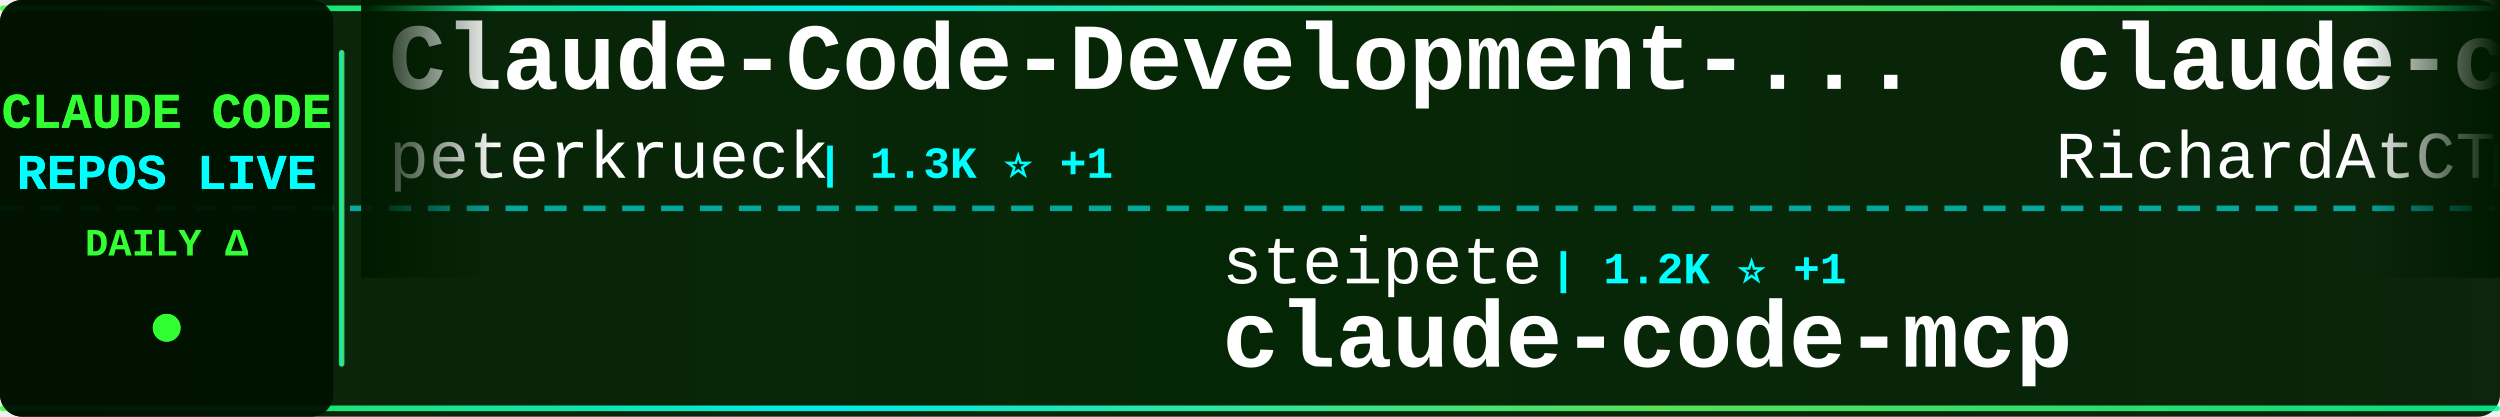
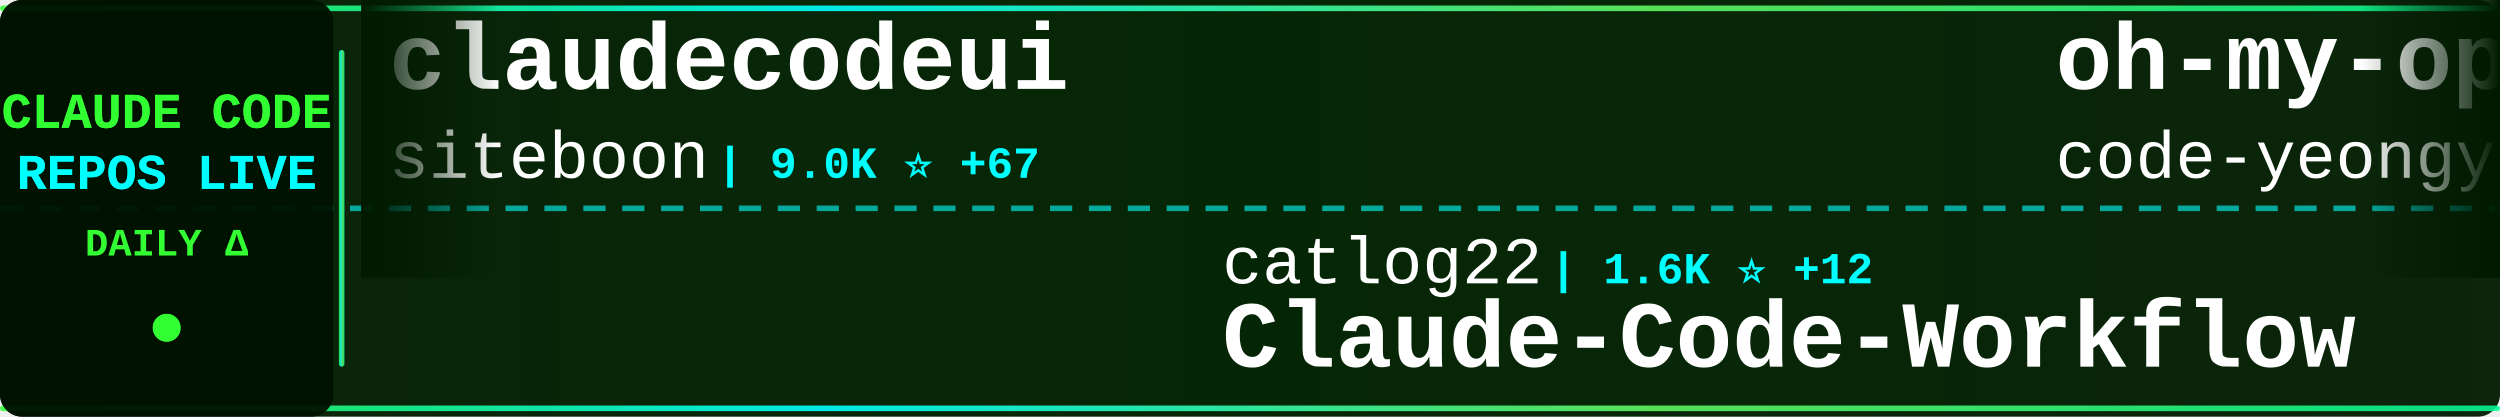
<svg xmlns="http://www.w3.org/2000/svg" width="900" height="150">
  <defs>
    <linearGradient id="tickerBg" x1="0%" y1="0%" x2="100%" y2="0%">
      <stop offset="0%" style="stop-color:#001a00;stop-opacity:0.95" />
      <stop offset="50%" style="stop-color:#002200;stop-opacity:0.98" />
      <stop offset="100%" style="stop-color:#001a00;stop-opacity:0.95" />
    </linearGradient>
    <linearGradient id="borderGrad" x1="0%" y1="0%" x2="100%" y2="0%">
      <stop offset="0%" style="stop-color:#33ff33;stop-opacity:0.85">
        <animate attributeName="stop-opacity" values="0.85;1;0.85" dur="2s" repeatCount="indefinite" />
      </stop>
      <stop offset="33%" style="stop-color:#00ffff;stop-opacity:0.9">
        <animate attributeName="stop-opacity" values="0.9;1;0.9" dur="2.2s" repeatCount="indefinite" />
      </stop>
      <stop offset="66%" style="stop-color:#66ff66;stop-opacity:0.85">
        <animate attributeName="stop-opacity" values="0.85;1;0.85" dur="1.8s" repeatCount="indefinite" />
      </stop>
      <stop offset="100%" style="stop-color:#00ff99;stop-opacity:0.85">
        <animate attributeName="stop-opacity" values="0.85;1;0.85" dur="2s" repeatCount="indefinite" />
      </stop>
    </linearGradient>
    <filter id="textGlow">
      <feGaussianBlur stdDeviation="0.1" result="coloredBlur" />
      <feMerge>
        <feMergeNode in="coloredBlur" />
        <feMergeNode in="SourceGraphic" />
      </feMerge>
    </filter>
    <filter id="metricGlow">
      <feGaussianBlur stdDeviation="0.2" result="coloredBlur" />
      <feMerge>
        <feMergeNode in="coloredBlur" />
        <feMergeNode in="SourceGraphic" />
      </feMerge>
    </filter>
    <linearGradient id="leftFade" x1="0%" y1="0%" x2="100%" y2="0%">
      <stop offset="0%" style="stop-color:#001a00;stop-opacity:1" />
      <stop offset="100%" style="stop-color:#001a00;stop-opacity:0" />
    </linearGradient>
    <linearGradient id="rightFade" x1="0%" y1="0%" x2="100%" y2="0%">
      <stop offset="0%" style="stop-color:#001a00;stop-opacity:0" />
      <stop offset="100%" style="stop-color:#001a00;stop-opacity:1" />
    </linearGradient>
  </defs>
  <rect width="900" height="150" fill="url(#tickerBg)" rx="8" />
  <rect x="0" y="2" width="900" height="2" fill="url(#borderGrad)" rx="1" />
  <rect x="0" y="146" width="900" height="2" fill="url(#borderGrad)" rx="1" />
  <line x1="0" y1="75" x2="900" y2="75" stroke="#00ffff" stroke-width="2" stroke-dasharray="8 6" opacity="0.6" />
  <rect x="0" y="0" width="120" height="150" fill="#001100" opacity="0.95" rx="8" />
  <text x="60" y="46" font-family="'Courier New', monospace" font-size="18" font-weight="bold" fill="#33ff33" text-anchor="middle" filter="url(#textGlow)">
    CLAUDE CODE
  </text>
  <text x="60" y="68" font-family="'Courier New', monospace" font-size="18" font-weight="bold" fill="#00ffff" text-anchor="middle" filter="url(#textGlow)">
    REPOS LIVE
  </text>
  <text x="60" y="92" font-family="'Courier New', monospace" font-size="14" font-weight="bold" fill="#33ff33" text-anchor="middle">
    DAILY Δ
  </text>
  <circle cx="60" cy="118" r="5" fill="#33ff33" filter="url(#metricGlow)">
    <animate attributeName="r" values="4;6;4" dur="1.5s" repeatCount="indefinite" />
    <animate attributeName="opacity" values="0.6;1;0.6" dur="1.5s" repeatCount="indefinite" />
  </circle>
  <rect x="122" y="18" width="2" height="114" fill="url(#borderGrad)" rx="1" />
  <clipPath id="tickerClip">
    <rect x="130" y="0" width="770" height="150" />
  </clipPath>
  <g clip-path="url(#tickerClip)">
    <g id="tickerItems">
      <animateTransform attributeName="transform" attributeType="XML" type="translate" from="0 0" to="-3000 0" dur="54s" repeatCount="indefinite" />
      <g transform="translate(0, 0)">
-         <text x="140" y="32" font-family="'Courier New', monospace" font-size="34" font-weight="bold" fill="#ffffff">Claude-Code-Development-...</text>
-         <text x="140" y="64" font-family="'Courier New', monospace" font-size="24" font-weight="normal" fill="#ffffff" opacity="1.0">peterkrueck</text>
-         <text x="294" y="64" font-family="'Courier New', monospace" font-size="16" font-weight="bold" fill="#00ffff"> | 1.3K ⭐ +1</text>
+         <text x="140" y="32" font-family="'Courier New', monospace" font-size="34" font-weight="bold" fill="#ffffff">claudecodeui</text>
+         <text x="140" y="64" font-family="'Courier New', monospace" font-size="24" font-weight="normal" fill="#ffffff" opacity="1.0">siteboon</text>
+         <text x="258" y="64" font-family="'Courier New', monospace" font-size="16" font-weight="bold" fill="#00ffff"> | 9.0K ⭐ +67</text>
      </g>
      <g transform="translate(300, 0)">
-         <text x="140" y="102" font-family="'Courier New', monospace" font-size="24" font-weight="normal" fill="#ffffff" opacity="1.0">steipete</text>
-         <text x="258" y="102" font-family="'Courier New', monospace" font-size="16" font-weight="bold" fill="#00ffff"> | 1.2K ⭐ +1</text>
-         <text x="140" y="132" font-family="'Courier New', monospace" font-size="34" font-weight="bold" fill="#ffffff">claude-code-mcp</text>
+         <text x="140" y="102" font-family="'Courier New', monospace" font-size="24" font-weight="normal" fill="#ffffff" opacity="1.0">catlog22</text>
+         <text x="258" y="102" font-family="'Courier New', monospace" font-size="16" font-weight="bold" fill="#00ffff"> | 1.6K ⭐ +12</text>
+         <text x="140" y="132" font-family="'Courier New', monospace" font-size="34" font-weight="bold" fill="#ffffff">Claude-Code-Workflow</text>
      </g>
      <g transform="translate(600, 0)">
-         <text x="140" y="32" font-family="'Courier New', monospace" font-size="34" font-weight="bold" fill="#ffffff">claude-code-telegram</text>
-         <text x="140" y="64" font-family="'Courier New', monospace" font-size="24" font-weight="normal" fill="#ffffff" opacity="1.0">RichardAtCT</text>
-         <text x="294" y="64" font-family="'Courier New', monospace" font-size="16" font-weight="bold" fill="#00ffff"> | 2.2K ⭐ +9</text>
+         <text x="140" y="32" font-family="'Courier New', monospace" font-size="34" font-weight="bold" fill="#ffffff">oh-my-openagent</text>
+         <text x="140" y="64" font-family="'Courier New', monospace" font-size="24" font-weight="normal" fill="#ffffff" opacity="1.0">code-yeongyu</text>
+         <text x="306" y="64" font-family="'Courier New', monospace" font-size="16" font-weight="bold" fill="#00ffff"> | 43.7K ⭐ +372</text>
      </g>
      <g transform="translate(900, 0)">
-         <text x="140" y="102" font-family="'Courier New', monospace" font-size="24" font-weight="normal" fill="#ffffff" opacity="1.0">router-for-me</text>
-         <text x="318" y="102" font-family="'Courier New', monospace" font-size="16" font-weight="bold" fill="#00ffff"> | 20.2K ⭐ +326</text>
-         <text x="140" y="132" font-family="'Courier New', monospace" font-size="34" font-weight="bold" fill="#ffffff">CLIProxyAPI</text>
+         <text x="140" y="102" font-family="'Courier New', monospace" font-size="24" font-weight="normal" fill="#ffffff" opacity="1.0">0xfurai</text>
+         <text x="246" y="102" font-family="'Courier New', monospace" font-size="16" font-weight="bold" fill="#00ffff"> | 797 ⭐ +2</text>
+         <text x="140" y="132" font-family="'Courier New', monospace" font-size="34" font-weight="bold" fill="#ffffff">claude-code-subagents</text>
      </g>
      <g transform="translate(1200, 0)">
-         <text x="140" y="32" font-family="'Courier New', monospace" font-size="34" font-weight="bold" fill="#ffffff">claude-code-pm-course</text>
-         <text x="140" y="64" font-family="'Courier New', monospace" font-size="24" font-weight="normal" fill="#ffffff" opacity="1.0">carlvellotti</text>
-         <text x="306" y="64" font-family="'Courier New', monospace" font-size="16" font-weight="bold" fill="#00ffff"> | 1.7K ⭐ +6</text>
+         <text x="140" y="32" font-family="'Courier New', monospace" font-size="34" font-weight="bold" fill="#ffffff">claude-code-settings</text>
+         <text x="140" y="64" font-family="'Courier New', monospace" font-size="24" font-weight="normal" fill="#ffffff" opacity="1.0">feiskyer</text>
+         <text x="258" y="64" font-family="'Courier New', monospace" font-size="16" font-weight="bold" fill="#00ffff"> | 1.4K ⭐ +7</text>
      </g>
      <g transform="translate(1500, 0)">
-         <text x="140" y="102" font-family="'Courier New', monospace" font-size="24" font-weight="normal" fill="#ffffff" opacity="1.0">farion1231</text>
-         <text x="282" y="102" font-family="'Courier New', monospace" font-size="16" font-weight="bold" fill="#00ffff"> | 33.6K ⭐ +569</text>
-         <text x="140" y="132" font-family="'Courier New', monospace" font-size="34" font-weight="bold" fill="#ffffff">cc-switch</text>
+         <text x="140" y="102" font-family="'Courier New', monospace" font-size="24" font-weight="normal" fill="#ffffff" opacity="1.0">lyconear</text>
+         <text x="258" y="102" font-family="'Courier New', monospace" font-size="16" font-weight="bold" fill="#00ffff"> | 4 ⭐</text>
+         <text x="140" y="132" font-family="'Courier New', monospace" font-size="34" font-weight="bold" fill="#ffffff">Claude-Code</text>
      </g>
      <g transform="translate(1800, 0)">
-         <text x="140" y="32" font-family="'Courier New', monospace" font-size="34" font-weight="bold" fill="#ffffff">claude-code-base-action</text>
-         <text x="140" y="64" font-family="'Courier New', monospace" font-size="24" font-weight="normal" fill="#ffffff" opacity="1.0">anthropics</text>
-         <text x="282" y="64" font-family="'Courier New', monospace" font-size="16" font-weight="bold" fill="#00ffff"> | 654 ⭐ +32</text>
+         <text x="140" y="32" font-family="'Courier New', monospace" font-size="34" font-weight="bold" fill="#ffffff">claude-task-master</text>
+         <text x="140" y="64" font-family="'Courier New', monospace" font-size="24" font-weight="normal" fill="#ffffff" opacity="1.0">eyaltoledano</text>
+         <text x="306" y="64" font-family="'Courier New', monospace" font-size="16" font-weight="bold" fill="#00ffff"> | 26.2K ⭐ +35</text>
      </g>
      <g transform="translate(2100, 0)">
+         <text x="140" y="102" font-family="'Courier New', monospace" font-size="24" font-weight="normal" fill="#ffffff" opacity="1.0">revfactory</text>
+         <text x="282" y="102" font-family="'Courier New', monospace" font-size="16" font-weight="bold" fill="#00ffff"> | 765 ⭐ +1</text>
+         <text x="140" y="132" font-family="'Courier New', monospace" font-size="34" font-weight="bold" fill="#ffffff">claude-code-mastering</text>
+       </g>
+       <g transform="translate(2400, 0)">
+         <text x="140" y="32" font-family="'Courier New', monospace" font-size="34" font-weight="bold" fill="#ffffff">claude-agent-sdk-demos</text>
+         <text x="140" y="64" font-family="'Courier New', monospace" font-size="24" font-weight="normal" fill="#ffffff" opacity="1.0">anthropics</text>
+         <text x="282" y="64" font-family="'Courier New', monospace" font-size="16" font-weight="bold" fill="#00ffff"> | 1.9K ⭐ +62</text>
+       </g>
+       <g transform="translate(2700, 0)">
+         <text x="140" y="102" font-family="'Courier New', monospace" font-size="24" font-weight="normal" fill="#ffffff" opacity="1.0">Njengah</text>
+         <text x="246" y="102" font-family="'Courier New', monospace" font-size="16" font-weight="bold" fill="#00ffff"> | 1.5K ⭐ +8</text>
+         <text x="140" y="132" font-family="'Courier New', monospace" font-size="34" font-weight="bold" fill="#ffffff">claude-code-cheat-sheet</text>
+       </g>
+       <g transform="translate(3000, 0)">
+         <text x="140" y="32" font-family="'Courier New', monospace" font-size="34" font-weight="bold" fill="#ffffff">claudecodeui</text>
+         <text x="140" y="64" font-family="'Courier New', monospace" font-size="24" font-weight="normal" fill="#ffffff" opacity="1.0">siteboon</text>
+         <text x="258" y="64" font-family="'Courier New', monospace" font-size="16" font-weight="bold" fill="#00ffff"> | 9.0K ⭐ +67</text>
+       </g>
+       <g transform="translate(3300, 0)">
        <text x="140" y="102" font-family="'Courier New', monospace" font-size="24" font-weight="normal" fill="#ffffff" opacity="1.0">catlog22</text>
-         <text x="258" y="102" font-family="'Courier New', monospace" font-size="16" font-weight="bold" fill="#00ffff"> | 1.6K ⭐ +7</text>
+         <text x="258" y="102" font-family="'Courier New', monospace" font-size="16" font-weight="bold" fill="#00ffff"> | 1.6K ⭐ +12</text>
        <text x="140" y="132" font-family="'Courier New', monospace" font-size="34" font-weight="bold" fill="#ffffff">Claude-Code-Workflow</text>
      </g>
-       <g transform="translate(2400, 0)">
-         <text x="140" y="32" font-family="'Courier New', monospace" font-size="34" font-weight="bold" fill="#ffffff">claude-code-reverse</text>
-         <text x="140" y="64" font-family="'Courier New', monospace" font-size="24" font-weight="normal" fill="#ffffff" opacity="1.0">Yuyz0112</text>
-         <text x="258" y="64" font-family="'Courier New', monospace" font-size="16" font-weight="bold" fill="#00ffff"> | 2.3K ⭐ +21</text>
-       </g>
-       <g transform="translate(2700, 0)">
-         <text x="140" y="102" font-family="'Courier New', monospace" font-size="24" font-weight="normal" fill="#ffffff" opacity="1.0">sugyan</text>
-         <text x="234" y="102" font-family="'Courier New', monospace" font-size="16" font-weight="bold" fill="#00ffff"> | 980 ⭐</text>
-         <text x="140" y="132" font-family="'Courier New', monospace" font-size="34" font-weight="bold" fill="#ffffff">claude-code-webui</text>
-       </g>
-       <g transform="translate(3000, 0)">
-         <text x="140" y="32" font-family="'Courier New', monospace" font-size="34" font-weight="bold" fill="#ffffff">Claude-Code-Development-...</text>
-         <text x="140" y="64" font-family="'Courier New', monospace" font-size="24" font-weight="normal" fill="#ffffff" opacity="1.0">peterkrueck</text>
-         <text x="294" y="64" font-family="'Courier New', monospace" font-size="16" font-weight="bold" fill="#00ffff"> | 1.3K ⭐ +1</text>
-       </g>
-       <g transform="translate(3300, 0)">
-         <text x="140" y="102" font-family="'Courier New', monospace" font-size="24" font-weight="normal" fill="#ffffff" opacity="1.0">steipete</text>
-         <text x="258" y="102" font-family="'Courier New', monospace" font-size="16" font-weight="bold" fill="#00ffff"> | 1.2K ⭐ +1</text>
-         <text x="140" y="132" font-family="'Courier New', monospace" font-size="34" font-weight="bold" fill="#ffffff">claude-code-mcp</text>
-       </g>
      <g transform="translate(3600, 0)">
-         <text x="140" y="32" font-family="'Courier New', monospace" font-size="34" font-weight="bold" fill="#ffffff">claude-code-telegram</text>
-         <text x="140" y="64" font-family="'Courier New', monospace" font-size="24" font-weight="normal" fill="#ffffff" opacity="1.0">RichardAtCT</text>
-         <text x="294" y="64" font-family="'Courier New', monospace" font-size="16" font-weight="bold" fill="#00ffff"> | 2.2K ⭐ +9</text>
+         <text x="140" y="32" font-family="'Courier New', monospace" font-size="34" font-weight="bold" fill="#ffffff">oh-my-openagent</text>
+         <text x="140" y="64" font-family="'Courier New', monospace" font-size="24" font-weight="normal" fill="#ffffff" opacity="1.0">code-yeongyu</text>
+         <text x="306" y="64" font-family="'Courier New', monospace" font-size="16" font-weight="bold" fill="#00ffff"> | 43.7K ⭐ +372</text>
      </g>
      <g transform="translate(3900, 0)">
-         <text x="140" y="102" font-family="'Courier New', monospace" font-size="24" font-weight="normal" fill="#ffffff" opacity="1.0">router-for-me</text>
-         <text x="318" y="102" font-family="'Courier New', monospace" font-size="16" font-weight="bold" fill="#00ffff"> | 20.2K ⭐ +326</text>
-         <text x="140" y="132" font-family="'Courier New', monospace" font-size="34" font-weight="bold" fill="#ffffff">CLIProxyAPI</text>
+         <text x="140" y="102" font-family="'Courier New', monospace" font-size="24" font-weight="normal" fill="#ffffff" opacity="1.0">0xfurai</text>
+         <text x="246" y="102" font-family="'Courier New', monospace" font-size="16" font-weight="bold" fill="#00ffff"> | 797 ⭐ +2</text>
+         <text x="140" y="132" font-family="'Courier New', monospace" font-size="34" font-weight="bold" fill="#ffffff">claude-code-subagents</text>
      </g>
    </g>
  </g>
  <rect x="130" y="0" width="50" height="100" fill="url(#leftFade)" />
  <rect x="850" y="0" width="50" height="100" fill="url(#rightFade)" />
</svg>
